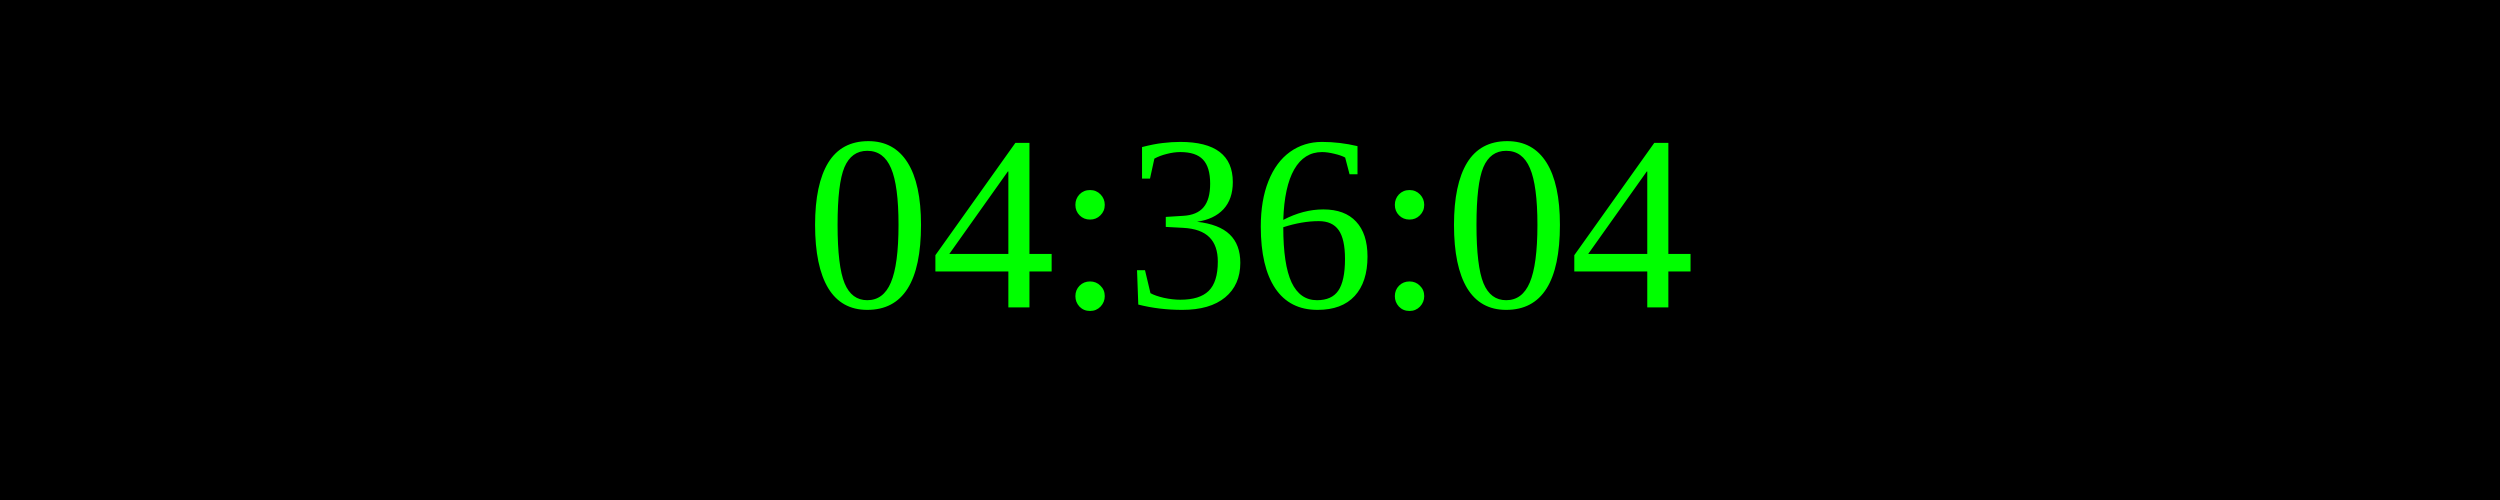
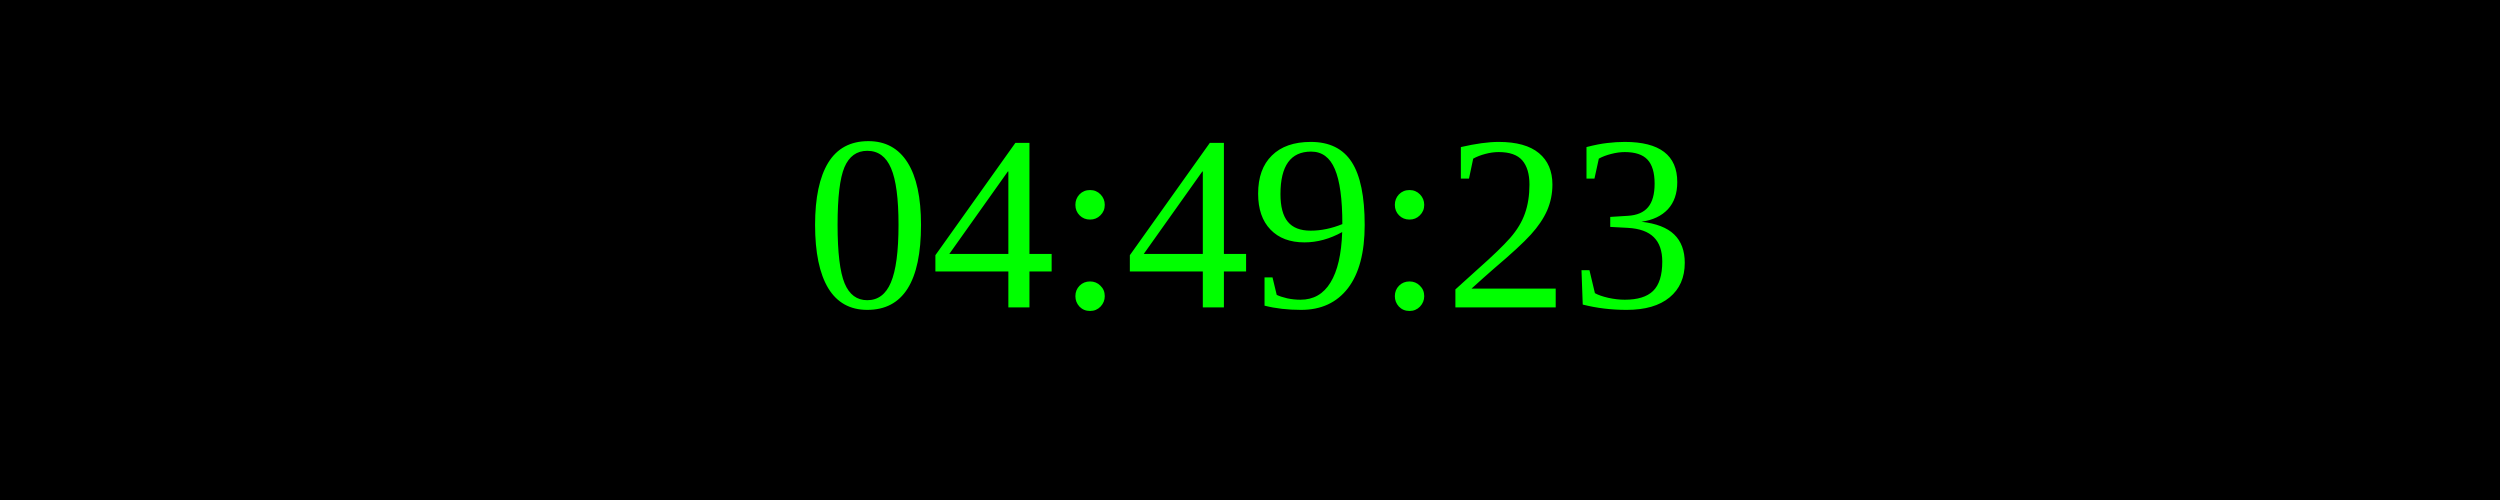
<svg xmlns="http://www.w3.org/2000/svg" width="250" height="50">
  <rect width="100%" height="100%" fill="black" />
  <text x="50%" y="50%" font-size="25" fill="lime" text-anchor="middle" dominant-baseline="middle">
- 04:36:04
+ 04:49:23
</text>
</svg>
